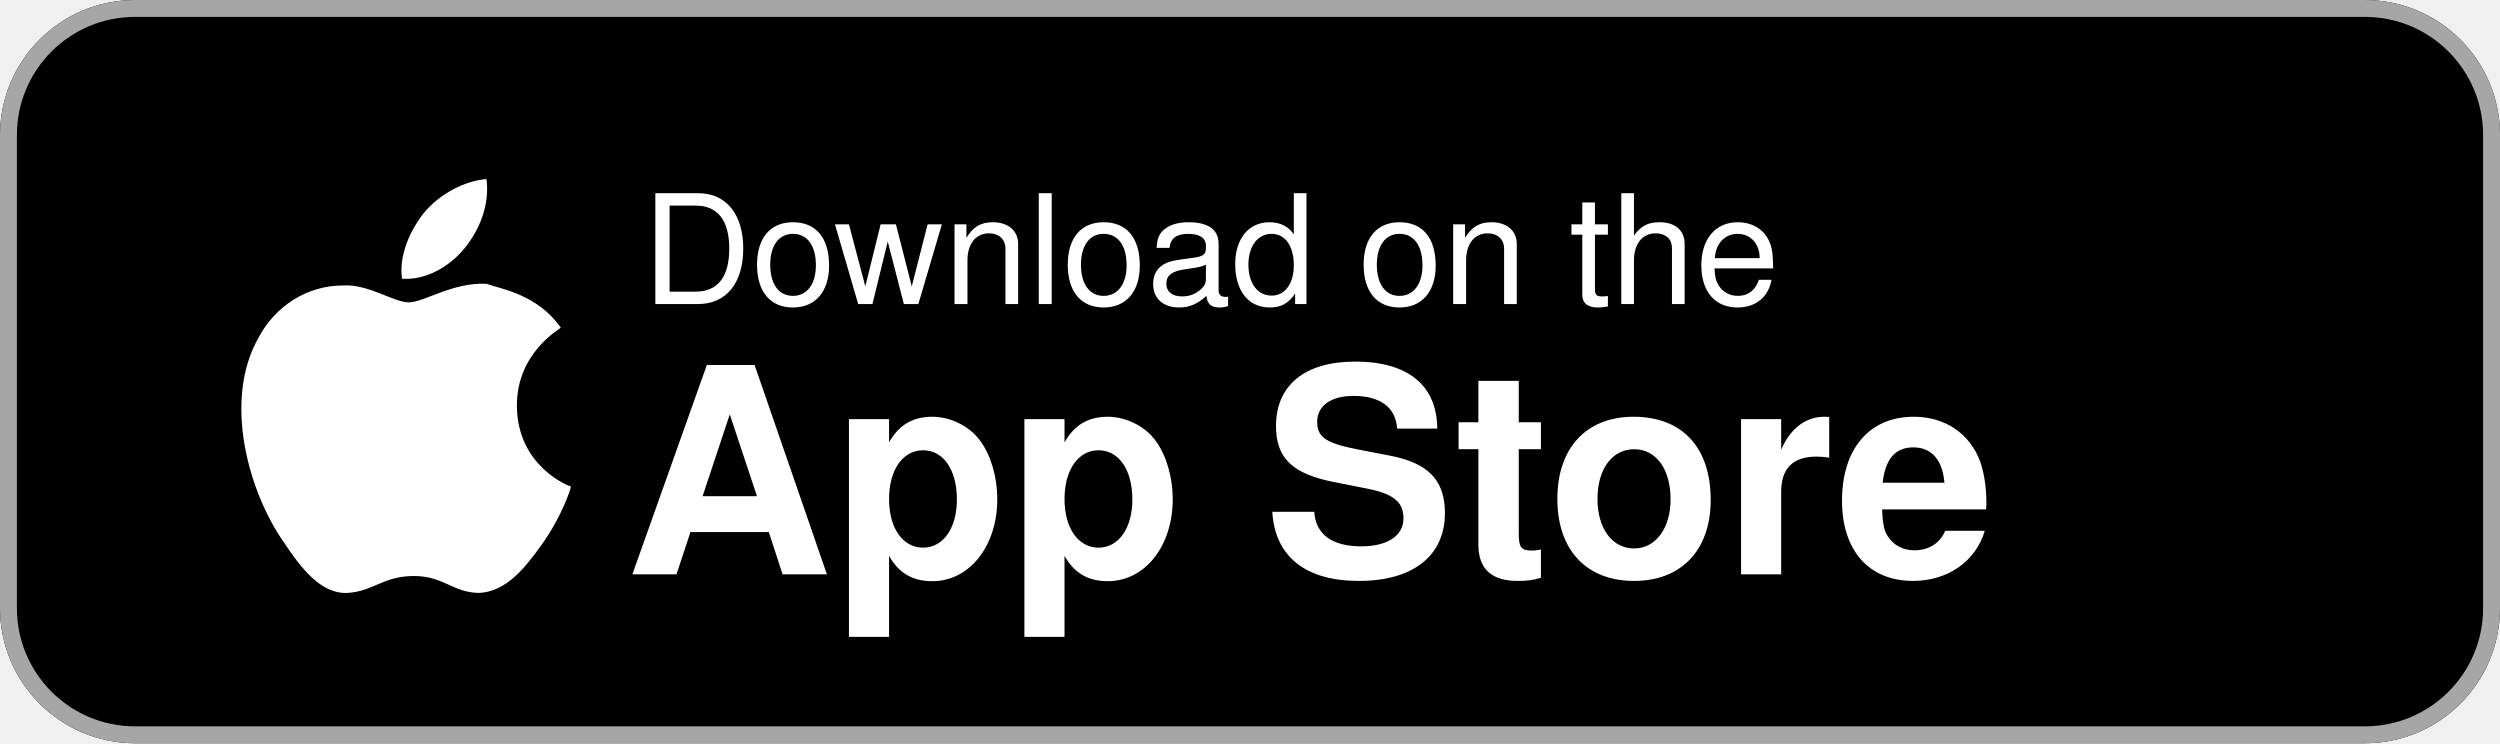
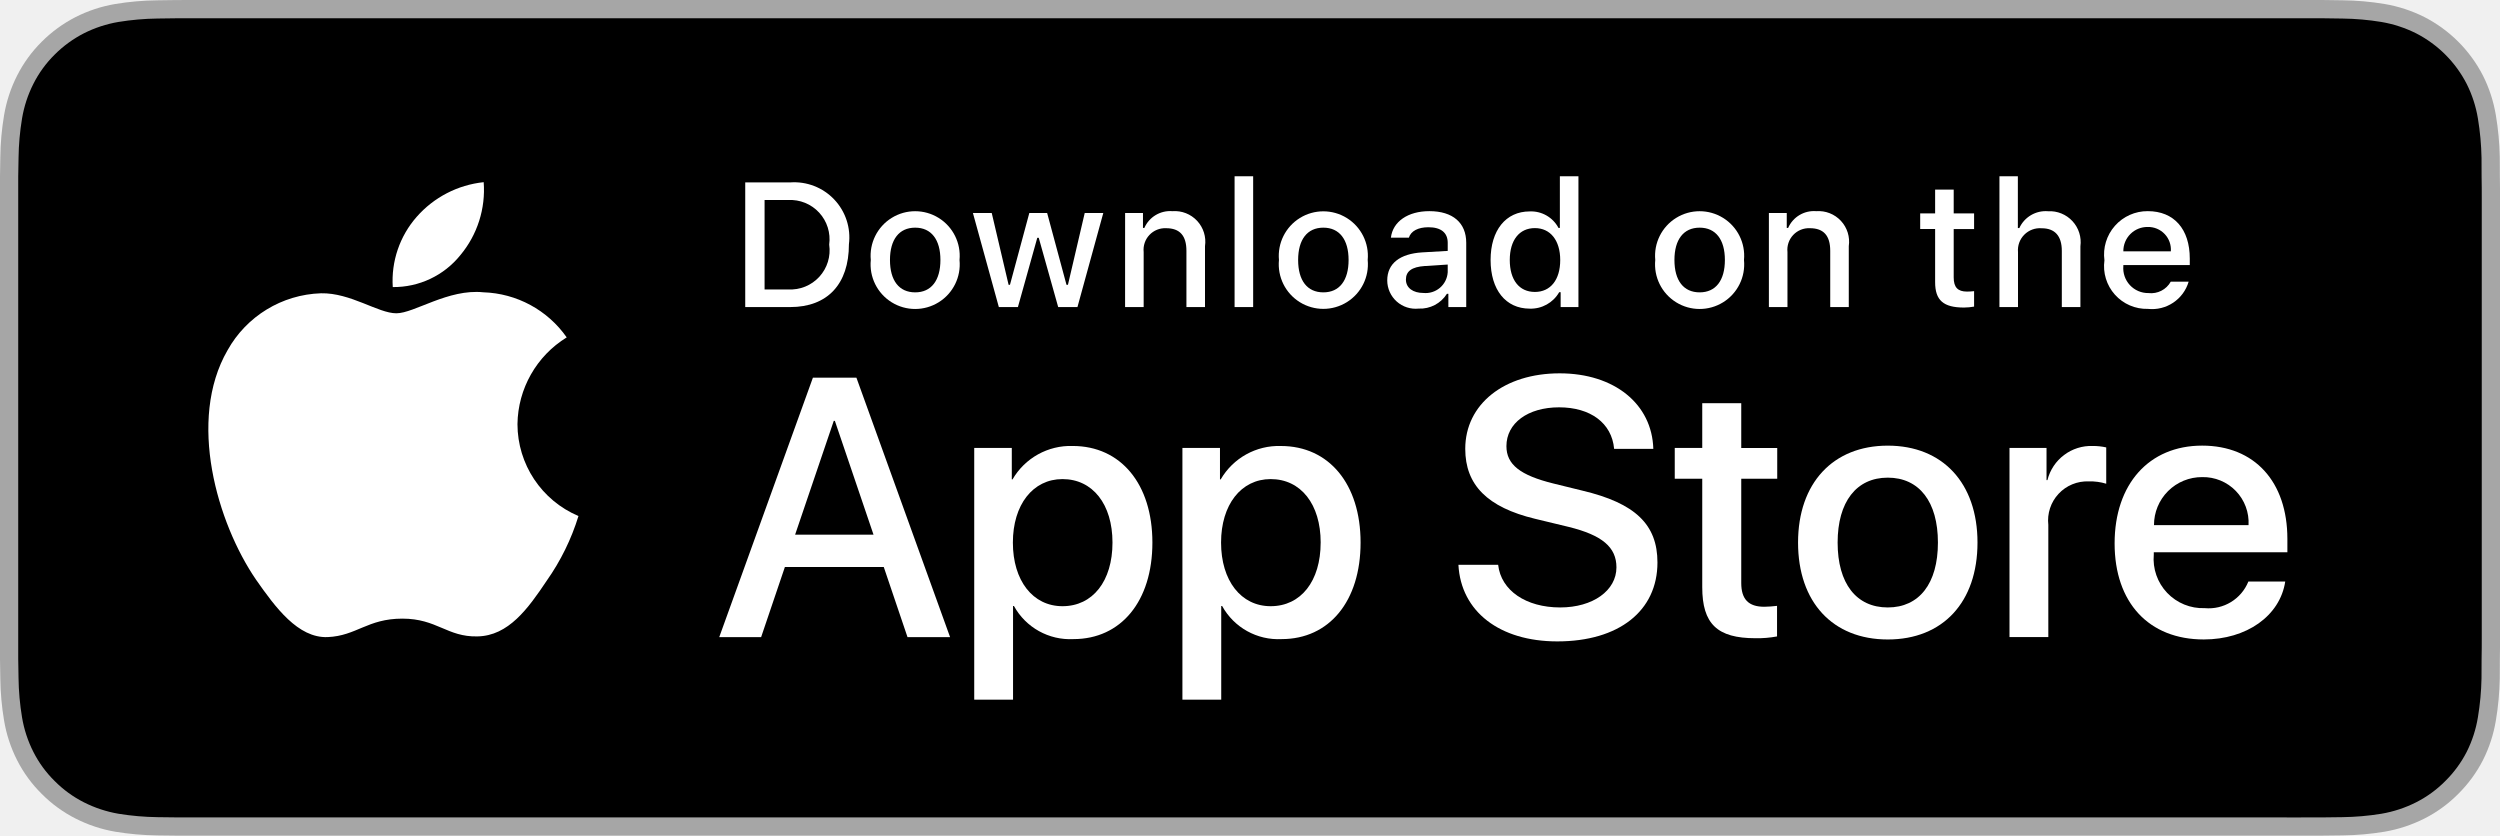
- <svg xmlns="http://www.w3.org/2000/svg" width="148" height="44" viewBox="0 0 148 44" role="img" aria-label="Download on the App Store">
-   <rect width="148" height="44" rx="8" ry="8" fill="#000" />
-   <rect x="0.5" y="0.5" width="147" height="43" rx="7.5" ry="7.5" fill="none" stroke="#A6A6A6" stroke-width="1" />
-   <g fill="#FFF" transform="translate(14, 9)">
-     <path d="M13.5 5.7c.9-1.1 1.5-2.6 1.3-4.1-1.3.1-2.8.9-3.7 2-.8 1-1.5 2.5-1.3 3.9 1.4.1 2.8-.7 3.7-1.8z" />
-     <path d="M14.8 7.8c-2-.1-3.7 1.1-4.6 1.1-.9 0-2.4-1.1-3.9-1-2.1 0-4 1.2-5 3.1-2.1 3.7-.6 9.1 1.5 12.1 1 1.5 2.2 3.1 3.8 3 1.5-.1 2.1-1 3.9-1 1.8 0 2.3 1 3.9 1 1.6-.1 2.7-1.5 3.7-2.9 1.2-1.7 1.7-3.3 1.7-3.4-.1 0-3.2-1.2-3.2-4.8 0-3.1 2.5-4.5 2.6-4.6-1.4-2-3.6-2.3-4.4-2.6z" />
+ <svg xmlns="http://www.w3.org/2000/svg" id="livetype" width="119.664" height="40" viewBox="0 0 119.664 40">
+   <g>
+     <g>
+       <g>
+         <path d="M110.135,0H9.535c-.367,0-.729,0-1.095.002-.306.002-.61.008-.919.013A13.215,13.215,0,0,0,5.517.191a6.665,6.665,0,0,0-1.901.627A6.438,6.438,0,0,0,1.998,1.997,6.258,6.258,0,0,0,.819,3.618a6.601,6.601,0,0,0-.625,1.903,12.993,12.993,0,0,0-.179,2.002C.006,7.83.005,8.138,0,8.444V31.559c.005.31.006.611.015.922a12.992,12.992,0,0,0,.179,2.002,6.588,6.588,0,0,0,.625,1.904A6.208,6.208,0,0,0,1.998,38.001a6.274,6.274,0,0,0,1.619,1.179,6.701,6.701,0,0,0,1.901.631,13.455,13.455,0,0,0,2.004.177c.309.007.613.011.919.011C8.806,40,9.168,40,9.535,40H110.135c.359,0,.725,0,1.084-.002.305,0,.617-.004.922-.011a13.279,13.279,0,0,0,2-.177,6.804,6.804,0,0,0,1.908-.631,6.277,6.277,0,0,0,1.617-1.179,6.395,6.395,0,0,0,1.182-1.614,6.604,6.604,0,0,0,.619-1.904,13.506,13.506,0,0,0,.186-2.002c.004-.311.004-.611.004-.922.008-.363.008-.725.008-1.094V9.536c0-.366,0-.729-.008-1.092,0-.307,0-.614-.004-.921a13.507,13.507,0,0,0-.186-2.002,6.618,6.618,0,0,0-.619-1.903,6.466,6.466,0,0,0-2.799-2.8,6.768,6.768,0,0,0-1.908-.627,13.044,13.044,0,0,0-2-.177c-.305-.005-.617-.011-.922-.013-.359-.002-.725-.002-1.084-.002Z" style="fill: #a6a6a6" />
+         <path d="M8.445,39.125c-.305,0-.602-.004-.904-.011a12.687,12.687,0,0,1-1.869-.163,5.884,5.884,0,0,1-1.657-.548,5.406,5.406,0,0,1-1.397-1.017,5.321,5.321,0,0,1-1.021-1.397,5.722,5.722,0,0,1-.543-1.657,12.414,12.414,0,0,1-.167-1.875c-.006-.211-.015-.913-.015-.913V8.444S.882,7.753.888,7.55a12.37,12.37,0,0,1,.166-1.872,5.755,5.755,0,0,1,.543-1.662A5.373,5.373,0,0,1,2.612,2.618,5.565,5.565,0,0,1,4.014,1.595a5.823,5.823,0,0,1,1.653-.544A12.586,12.586,0,0,1,7.543.887L8.445.875H111.214l.913.013a12.385,12.385,0,0,1,1.858.163,5.938,5.938,0,0,1,1.671.548,5.594,5.594,0,0,1,2.415,2.42,5.763,5.763,0,0,1,.535,1.649,12.995,12.995,0,0,1,.174,1.887c.003.283.003.587.003.89.008.375.008.732.008,1.092V30.465c0,.363,0,.718-.008,1.075,0,.325,0,.623-.004.93a12.731,12.731,0,0,1-.171,1.853,5.739,5.739,0,0,1-.54,1.67,5.48,5.48,0,0,1-1.016,1.386,5.413,5.413,0,0,1-1.399,1.022,5.862,5.862,0,0,1-1.668.55,12.542,12.542,0,0,1-1.869.163c-.293.007-.6.011-.897.011l-1.084.002Z" />
+       </g>
+       <g id="_Group_" data-name="&lt;Group&gt;">
+         <g id="_Group_2" data-name="&lt;Group&gt;">
+           <g id="_Group_3" data-name="&lt;Group&gt;">
+             <path id="_Path_" data-name="&lt;Path&gt;" d="M24.769,20.301a4.949,4.949,0,0,1,2.357-4.152,5.066,5.066,0,0,0-3.991-2.158c-1.679-.176-3.307,1.005-4.163,1.005-.872,0-2.19-.987-3.608-.958a5.315,5.315,0,0,0-4.473,2.728c-1.934,3.348-.491,8.269,1.361,10.976.927,1.325,2.01,2.806,3.428,2.753,1.387-.058,1.905-.884,3.579-.884,1.659,0,2.145.884,3.591.851,1.488-.024,2.426-1.331,3.321-2.669a10.962,10.962,0,0,0,1.518-3.093A4.782,4.782,0,0,1,24.769,20.301Z" style="fill: #fff" />
+             <path id="_Path_2" data-name="&lt;Path&gt;" d="M22.037,12.211a4.872,4.872,0,0,0,1.115-3.491,4.957,4.957,0,0,0-3.208,1.66,4.636,4.636,0,0,0-1.144,3.361A4.099,4.099,0,0,0,22.037,12.211Z" style="fill: #fff" />
+           </g>
+         </g>
+         <g>
+           <path d="M42.302,27.14h-4.733l-1.137,3.356H34.427l4.483-12.418h2.083l4.483,12.418H43.438ZM38.059,25.591h3.752l-1.85-5.447h-.052Z" style="fill: #fff" />
+           <path d="M55.16,25.97c0,2.813-1.506,4.621-3.778,4.621a3.069,3.069,0,0,1-2.849-1.584h-.043v4.484h-1.858V21.442H48.43v1.506h.034a3.212,3.212,0,0,1,2.883-1.601C53.645,21.348,55.16,23.164,55.16,25.97Zm-1.91,0c0-1.833-.947-3.038-2.393-3.038-1.42,0-2.375,1.23-2.375,3.038,0,1.824.955,3.046,2.375,3.046C52.302,29.016,53.25,27.819,53.25,25.97Z" style="fill: #fff" />
+           <path d="M65.125,25.97c0,2.813-1.506,4.621-3.778,4.621a3.069,3.069,0,0,1-2.849-1.584h-.043v4.484h-1.858V21.442H58.395v1.506h.034A3.212,3.212,0,0,1,61.312,21.348C63.61,21.348,65.125,23.164,65.125,25.97Zm-1.91,0c0-1.833-.947-3.038-2.393-3.038-1.42,0-2.375,1.23-2.375,3.038,0,1.824.955,3.046,2.375,3.046C62.267,29.016,63.214,27.819,63.214,25.97Z" style="fill: #fff" />
+           <path d="M71.71,27.036c.138,1.231,1.334,2.04,2.969,2.04,1.566,0,2.693-.809,2.693-1.919,0-.964-.68-1.541-2.289-1.937l-1.609-.388c-2.28-.551-3.339-1.617-3.339-3.348,0-2.143,1.867-3.614,4.519-3.614,2.624,0,4.423,1.472,4.483,3.614h-1.876c-.112-1.239-1.137-1.987-2.634-1.987s-2.521.757-2.521,1.858c0,.878.654,1.395,2.255,1.79l1.368.336c2.548.603,3.606,1.626,3.606,3.442,0,2.323-1.851,3.778-4.794,3.778-2.754,0-4.613-1.421-4.733-3.667Z" style="fill: #fff" />
+           <path d="M83.346,19.3v2.143h1.722v1.472H83.346v4.991c0,.775.345,1.137,1.102,1.137a5.808,5.808,0,0,0,.611-.043v1.463a5.104,5.104,0,0,1-1.032.086c-1.833,0-2.548-.688-2.548-2.444V22.914H80.163V21.442H81.479V19.3Z" style="fill: #fff" />
+           <path d="M86.065,25.97c0-2.849,1.678-4.639,4.294-4.639,2.625,0,4.295,1.79,4.295,4.639,0,2.856-1.661,4.639-4.295,4.639C87.726,30.608,86.065,28.826,86.065,25.97Zm6.695,0c0-1.954-.896-3.107-2.401-3.107s-2.4,1.162-2.4,3.107c0,1.962.895,3.106,2.4,3.106S92.76,27.932,92.76,25.97Z" style="fill: #fff" />
+           <path d="M96.186,21.442h1.772v1.541h.043a2.159,2.159,0,0,1,2.178-1.636,2.866,2.866,0,0,1,.637.069v1.738a2.598,2.598,0,0,0-.835-.112,1.873,1.873,0,0,0-1.937,2.083v5.37h-1.858Z" style="fill: #fff" />
+           <path d="M109.384,27.837c-.25,1.644-1.851,2.771-3.898,2.771-2.634,0-4.269-1.765-4.269-4.596,0-2.84,1.644-4.682,4.19-4.682,2.505,0,4.08,1.721,4.08,4.466v.637h-6.395v.112a2.358,2.358,0,0,0,2.436,2.564,2.048,2.048,0,0,0,2.091-1.273Zm-6.282-2.702h4.526a2.177,2.177,0,0,0-2.221-2.298A2.292,2.292,0,0,0,103.102,25.135Z" style="fill: #fff" />
+         </g>
+       </g>
+     </g>
+     <g id="_Group_4" data-name="&lt;Group&gt;">
+       <g>
+         <path d="M37.826,8.731a2.64,2.64,0,0,1,2.808,2.965c0,1.906-1.03,3.002-2.808,3.002H35.671V8.731Zm-1.229,5.123h1.125a1.876,1.876,0,0,0,1.968-2.146,1.881,1.881,0,0,0-1.968-2.134h-1.125Z" style="fill: #fff" />
+         <path d="M41.681,12.444a2.133,2.133,0,1,1,4.247,0,2.134,2.134,0,1,1-4.247,0Zm3.333,0c0-.976-.438-1.547-1.208-1.547-.772,0-1.207.571-1.207,1.547,0,.984.435,1.55,1.207,1.55C44.575,13.995,45.014,13.424,45.014,12.444Z" style="fill: #fff" />
+         <path d="M51.573,14.698h-.922l-.931-3.316h-.07l-.927,3.316h-.913l-1.241-4.503h.901l.807,3.436h.066l.926-3.436h.853l.926,3.436h.07l.803-3.436h.889Z" style="fill: #fff" />
+         <path d="M53.854,10.195H54.709v.715h.066a1.348,1.348,0,0,1,1.344-.802,1.465,1.465,0,0,1,1.559,1.675v2.915h-.889V12.006c0-.724-.314-1.083-.972-1.083a1.033,1.033,0,0,0-1.075,1.141v2.634h-.889Z" style="fill: #fff" />
+         <path d="M59.094,8.437h.889v6.261h-.889Z" style="fill: #fff" />
+         <path d="M61.218,12.444a2.133,2.133,0,1,1,4.248,0,2.134,2.134,0,1,1-4.248,0Zm3.333,0c0-.976-.438-1.547-1.208-1.547-.772,0-1.207.571-1.207,1.547,0,.984.435,1.55,1.207,1.55C64.112,13.995,64.551,13.424,64.551,12.444Z" style="fill: #fff" />
+         <path d="M66.401,13.424c0-.811.604-1.278,1.675-1.344l1.22-.07v-.389c0-.476-.314-.744-.922-.744-.496,0-.84.182-.938.5h-.86c.091-.773.818-1.27,1.84-1.27,1.129,0,1.766.562,1.766,1.513v3.077h-.855v-.633h-.07a1.515,1.515,0,0,1-1.353.707A1.36,1.36,0,0,1,66.401,13.424Zm2.895-.385v-.376l-1.1.07c-.62.042-.901.252-.901.649,0,.405.352.641.835.641A1.062,1.062,0,0,0,69.295,13.04Z" style="fill: #fff" />
+         <path d="M71.348,12.444c0-1.423.731-2.324,1.869-2.324a1.484,1.484,0,0,1,1.381.79h.066V8.437h.889v6.261h-.852v-.711h-.07a1.563,1.563,0,0,1-1.414.786C72.072,14.772,71.348,13.871,71.348,12.444Zm.918,0c0,.955.45,1.53,1.203,1.53.749,0,1.212-.583,1.212-1.526,0-.938-.468-1.53-1.212-1.53C72.721,10.918,72.266,11.497,72.266,12.444Z" style="fill: #fff" />
+         <path d="M79.23,12.444a2.133,2.133,0,1,1,4.247,0,2.134,2.134,0,1,1-4.247,0Zm3.333,0c0-.976-.438-1.547-1.208-1.547-.772,0-1.207.571-1.207,1.547,0,.984.435,1.55,1.207,1.55C82.125,13.995,82.563,13.424,82.563,12.444Z" style="fill: #fff" />
+         <path d="M84.669,10.195h.855v.715h.066a1.348,1.348,0,0,1,1.344-.802,1.465,1.465,0,0,1,1.559,1.675v2.915H87.605V12.006c0-.724-.314-1.083-.972-1.083a1.033,1.033,0,0,0-1.075,1.141v2.634h-.889Z" style="fill: #fff" />
+         <path d="M93.515,9.074v1.142h.976v.749h-.976V13.279c0,.472.194.678.637.678a2.967,2.967,0,0,0,.339-.021v.74a2.916,2.916,0,0,1-.483.045c-.988,0-1.382-.348-1.382-1.216v-2.543h-.715v-.749h.715V9.074Z" style="fill: #fff" />
+         <path d="M95.705,8.437h.881v2.481h.07a1.386,1.386,0,0,1,1.373-.807,1.483,1.483,0,0,1,1.551,1.679v2.907H98.69v-2.688c0-.719-.335-1.083-.963-1.083a1.052,1.052,0,0,0-1.134,1.142v2.63h-.889Z" style="fill: #fff" />
+         <path d="M104.761,13.482a1.828,1.828,0,0,1-1.951,1.303A2.045,2.045,0,0,1,100.73,12.46a2.077,2.077,0,0,1,2.076-2.353c1.253,0,2.009.856,2.009,2.27V12.688h-3.18v.05a1.19,1.19,0,0,0,1.199,1.29,1.079,1.079,0,0,0,1.071-.546Zm-3.126-1.451h2.274a1.086,1.086,0,0,0-1.108-1.167A1.152,1.152,0,0,0,101.635,12.031Z" style="fill: #fff" />
+       </g>
+     </g>
  </g>
-   <text fill="#FFF" font-family="-apple-system, BlinkMacSystemFont, 'Helvetica Neue', Helvetica, Arial, sans-serif" font-size="9" x="38" y="18">Download on the</text>
-   <text fill="#FFF" font-family="-apple-system, BlinkMacSystemFont, 'Helvetica Neue', Helvetica, Arial, sans-serif" font-size="17" font-weight="600" x="37" y="34">App Store</text>
</svg>
